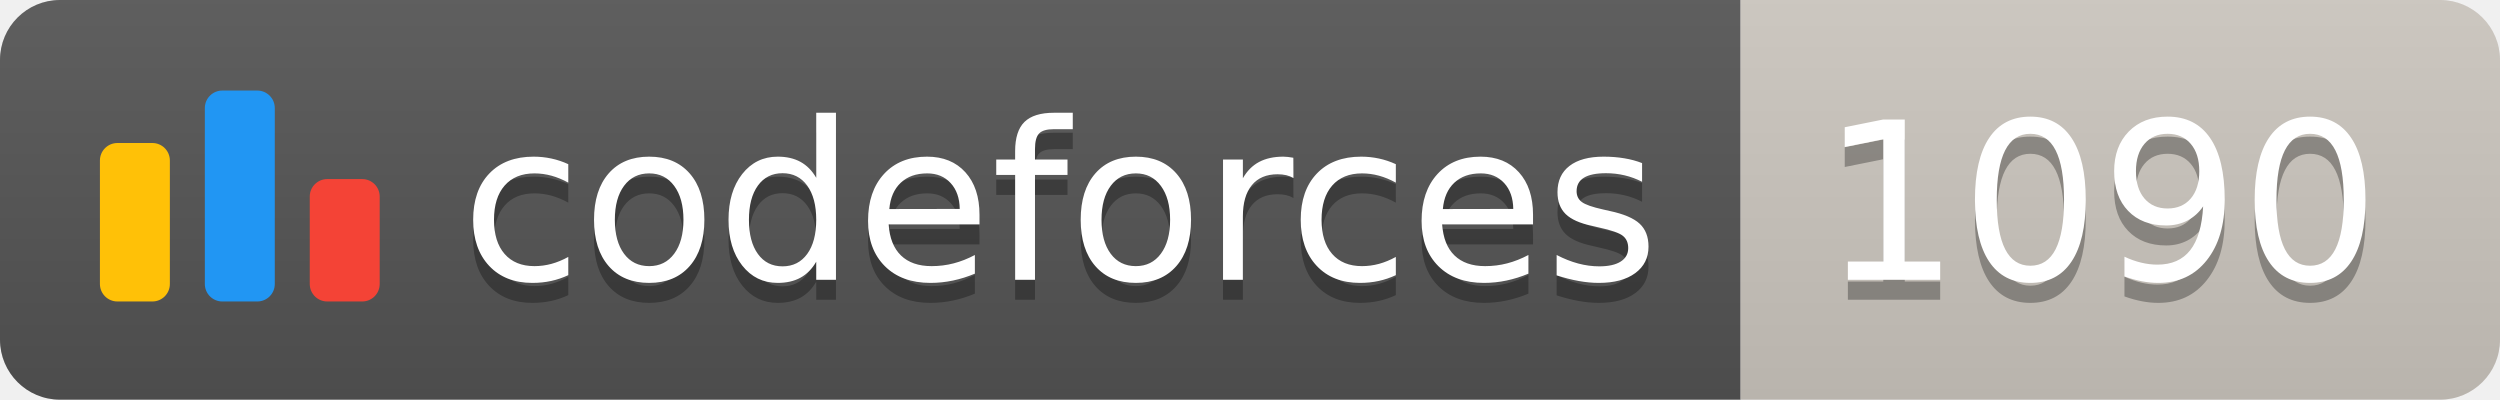
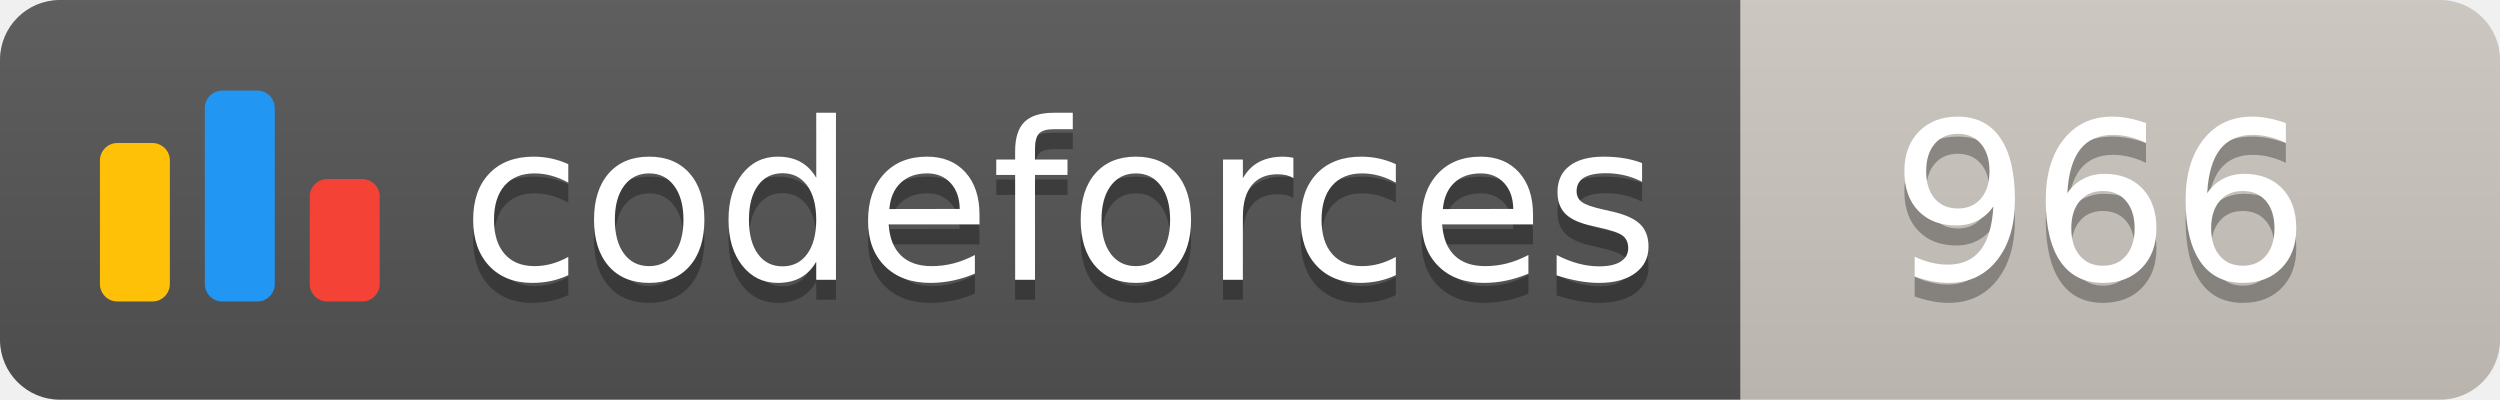
<svg xmlns="http://www.w3.org/2000/svg" width="125.1" height="20">
  <linearGradient id="smooth" x2="0" y2="100%">
    <stop offset="0" stop-color="#bbb" stop-opacity=".1" />
    <stop offset="1" stop-opacity=".1" />
  </linearGradient>
  <clipPath id="round">
    <rect width="125.1" height="20" rx="3" fill="#fff" />
  </clipPath>
  <g clip-path="url(#round)">
    <rect width="87.1" height="20" fill="#555" />
    <rect x="87.1" width="38.0" height="20" fill="#cec8c1" />
    <rect width="125.1" height="20" fill="url(#smooth)" />
  </g>
  <g fill="#fff" text-anchor="middle" font-family="DejaVu Sans,Verdana,Geneva,sans-serif" font-size="110">
    <svg x="5" y="3" class="logo" width="14" height="14" viewBox="0 0 32 25" fill="none">
      <rect y="6" width="8" height="18.125" rx="2" fill="#FFC107" />
      <rect x="24" y="10.125" width="8" height="14" rx="2" fill="#F44336" />
      <rect x="12" width="8" height="24.125" rx="2" fill="#2196F3" />
    </svg>
    <text x="530.5" y="150" fill="#010101" fill-opacity=".3" transform="scale(0.1)" textLength="601.0" lengthAdjust="spacing">codeforces
        </text>
    <text x="530.5" y="140" transform="scale(0.1)" textLength="601.0" lengthAdjust="spacing">codeforces</text>
-     <text x="1051.0" y="150" fill="#010101" fill-opacity=".3" transform="scale(0.1)" textLength="280.0" lengthAdjust="spacing">1090
+     <text x="1051.0" y="150" fill="#010101" fill-opacity=".3" transform="scale(0.1)" textLength="280.0" lengthAdjust="spacing">966
        </text>
-     <text x="1051.0" y="140" transform="scale(0.1)" textLength="280.0" lengthAdjust="spacing">1090</text>
+     <text x="1051.0" y="140" transform="scale(0.1)" textLength="280.0" lengthAdjust="spacing">966</text>
  </g>
</svg>
